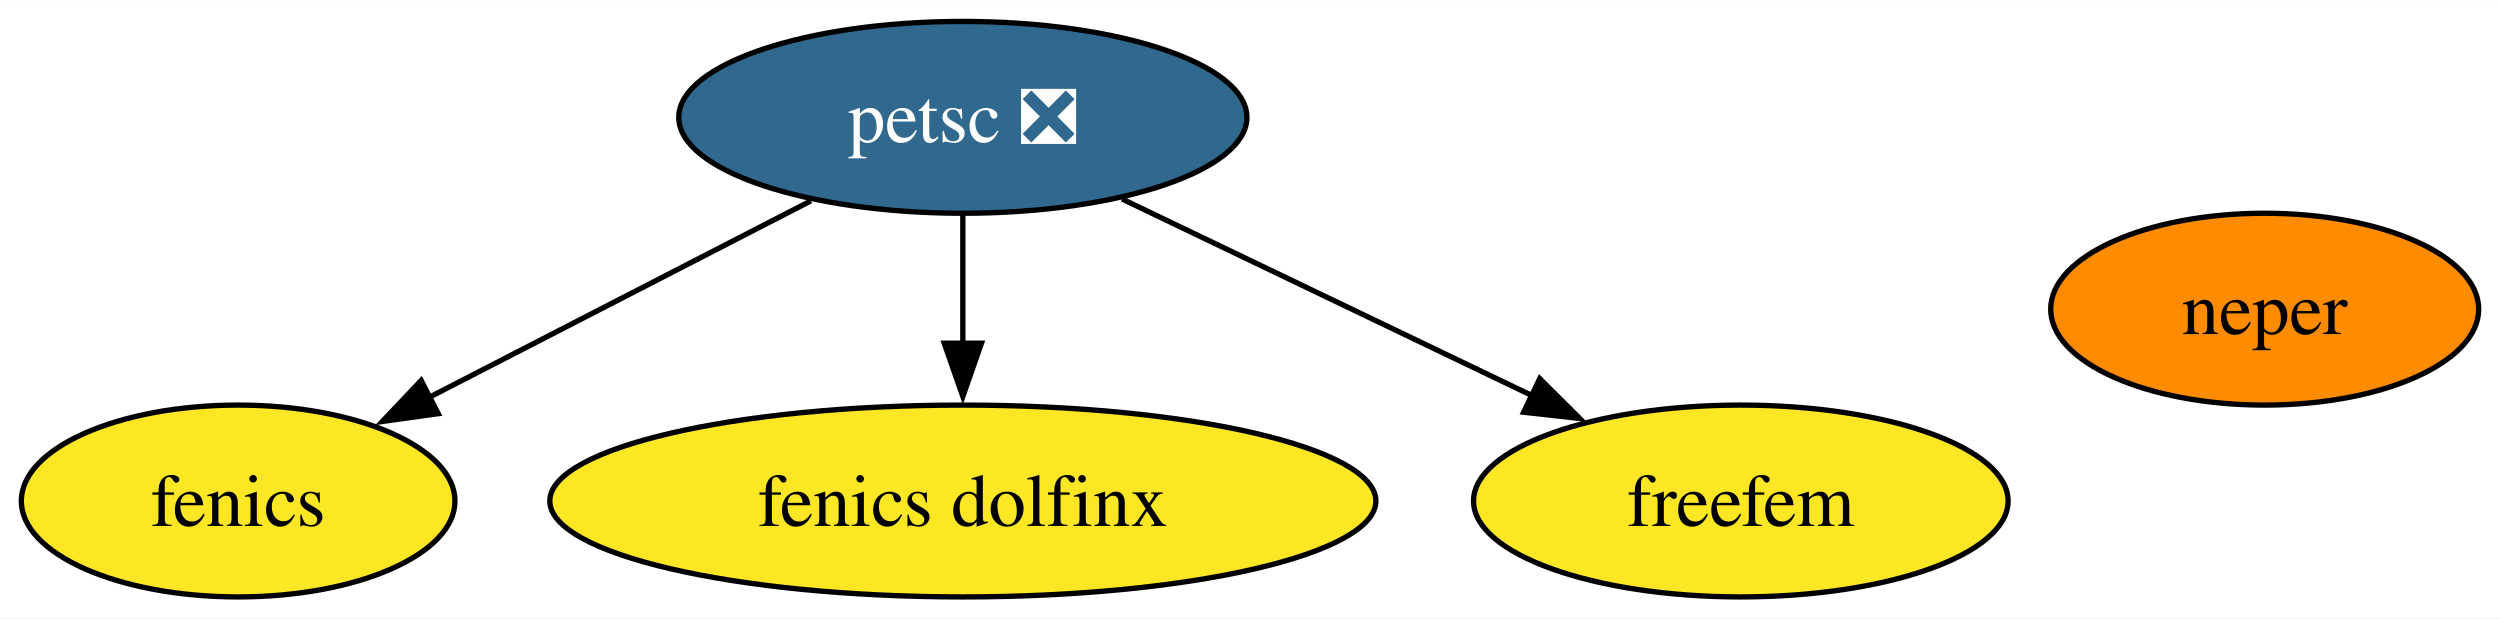
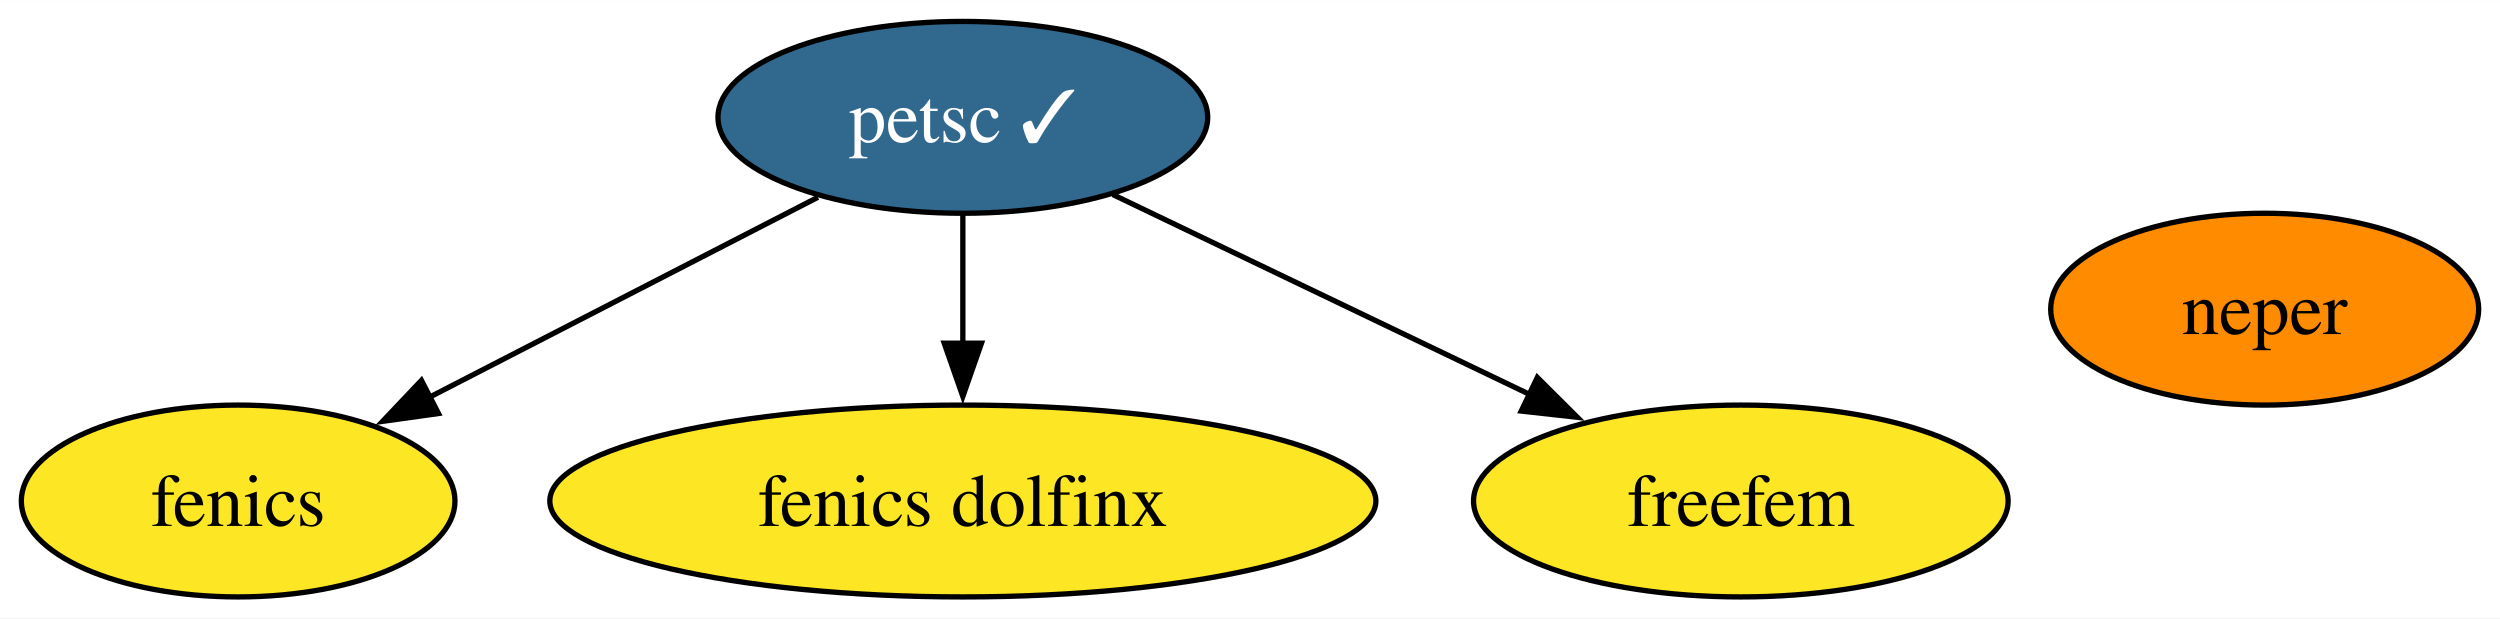
<svg xmlns="http://www.w3.org/2000/svg" xmlns:xlink="http://www.w3.org/1999/xlink" width="469pt" height="116pt" viewBox="0.00 0.00 469.16 116.00">
  <g id="graph0" class="graph" transform="scale(1 1) rotate(0) translate(4 112)">
    <polygon fill="white" stroke="none" points="-4,4 -4,-112 465.16,-112 465.16,4 -4,4" />
    <g id="node1" class="node">
      <g id="a_node1">
        <a xlink:href="https://github.com/conda-forge/fenics-feedstock" xlink:title="fenics">
          <ellipse fill="#fde725" stroke="black" cx="40.69" cy="-18" rx="40.69" ry="18" />
          <text text-anchor="middle" x="40.69" y="-13.32" font-family="Times,serif" font-size="14.00">fenics</text>
        </a>
      </g>
    </g>
    <g id="node2" class="node">
      <g id="a_node2">
-         <a xlink:href="https://github.com/conda-forge/petsc-feedstock/pull/212" xlink:title="petsc ❎">
-           <ellipse fill="#31688e" stroke="black" cx="176.69" cy="-90" rx="53.31" ry="18" />
-           <text text-anchor="middle" x="176.69" y="-85.33" font-family="Times,serif" font-size="14.00" fill="white">petsc ❎</text>
+         <a xlink:href="https://github.com/conda-forge/petsc-feedstock/pull/212" xlink:title="petsc ✓">
+           <ellipse fill="#31688e" stroke="black" cx="176.69" cy="-90" rx="45.95" ry="18" />
+           <text text-anchor="middle" x="176.69" y="-85.33" font-family="Times,serif" font-size="14.00" fill="white">petsc ✓</text>
        </a>
      </g>
    </g>
    <g id="edge1" class="edge">
-       <path fill="none" stroke="black" d="M148.18,-74.33C127.33,-63.6 98.91,-48.97 76.53,-37.45" />
-       <polygon fill="black" stroke="black" points="78.24,-34.39 67.75,-32.93 75.04,-40.62 78.24,-34.39" />
+       <path fill="none" stroke="black" d="M149.49,-75C128.52,-64.21 99.33,-49.18 76.46,-37.41" />
+       <polygon fill="black" stroke="black" points="78.29,-34.42 67.8,-32.95 75.09,-40.64 78.29,-34.42" />
    </g>
    <g id="node4" class="node">
      <g id="a_node4">
        <a xlink:href="https://github.com/conda-forge/fenics-dolfinx-feedstock" xlink:title="fenics dolfinx">
          <ellipse fill="#fde725" stroke="black" cx="176.69" cy="-18" rx="77.51" ry="18" />
          <text text-anchor="middle" x="176.69" y="-13.32" font-family="Times,serif" font-size="14.00">fenics dolfinx</text>
        </a>
      </g>
    </g>
    <g id="edge2" class="edge">
      <path fill="none" stroke="black" d="M176.69,-71.7C176.69,-64.41 176.69,-55.73 176.69,-47.54" />
      <polygon fill="black" stroke="black" points="180.19,-47.62 176.69,-37.62 173.19,-47.62 180.19,-47.62" />
    </g>
    <g id="node5" class="node">
      <g id="a_node5">
        <a xlink:href="https://github.com/conda-forge/freefem-feedstock" xlink:title="freefem">
          <ellipse fill="#fde725" stroke="black" cx="322.69" cy="-18" rx="50.16" ry="18" />
          <text text-anchor="middle" x="322.69" y="-13.32" font-family="Times,serif" font-size="14.00">freefem</text>
        </a>
      </g>
    </g>
    <g id="edge3" class="edge">
-       <path fill="none" stroke="black" d="M206.58,-74.67C228.82,-64 259.37,-49.36 283.55,-37.76" />
-       <polygon fill="black" stroke="black" points="284.95,-40.97 292.46,-33.49 281.93,-34.66 284.95,-40.97" />
+       <path fill="none" stroke="black" d="M204.84,-75.5C227.1,-64.83 258.44,-49.8 283.2,-37.93" />
+       <polygon fill="black" stroke="black" points="284.5,-41.19 292.01,-33.71 281.48,-34.88 284.5,-41.19" />
    </g>
    <g id="node3" class="node">
      <g id="a_node3">
        <a xlink:href="https://github.com/conda-forge/neper-feedstock" xlink:title="neper">
          <ellipse fill="#ff8c00" stroke="black" cx="421" cy="-54" rx="40.16" ry="18" />
          <text text-anchor="middle" x="421" y="-49.33" font-family="Times,serif" font-size="14.00">neper</text>
        </a>
      </g>
    </g>
  </g>
</svg>
